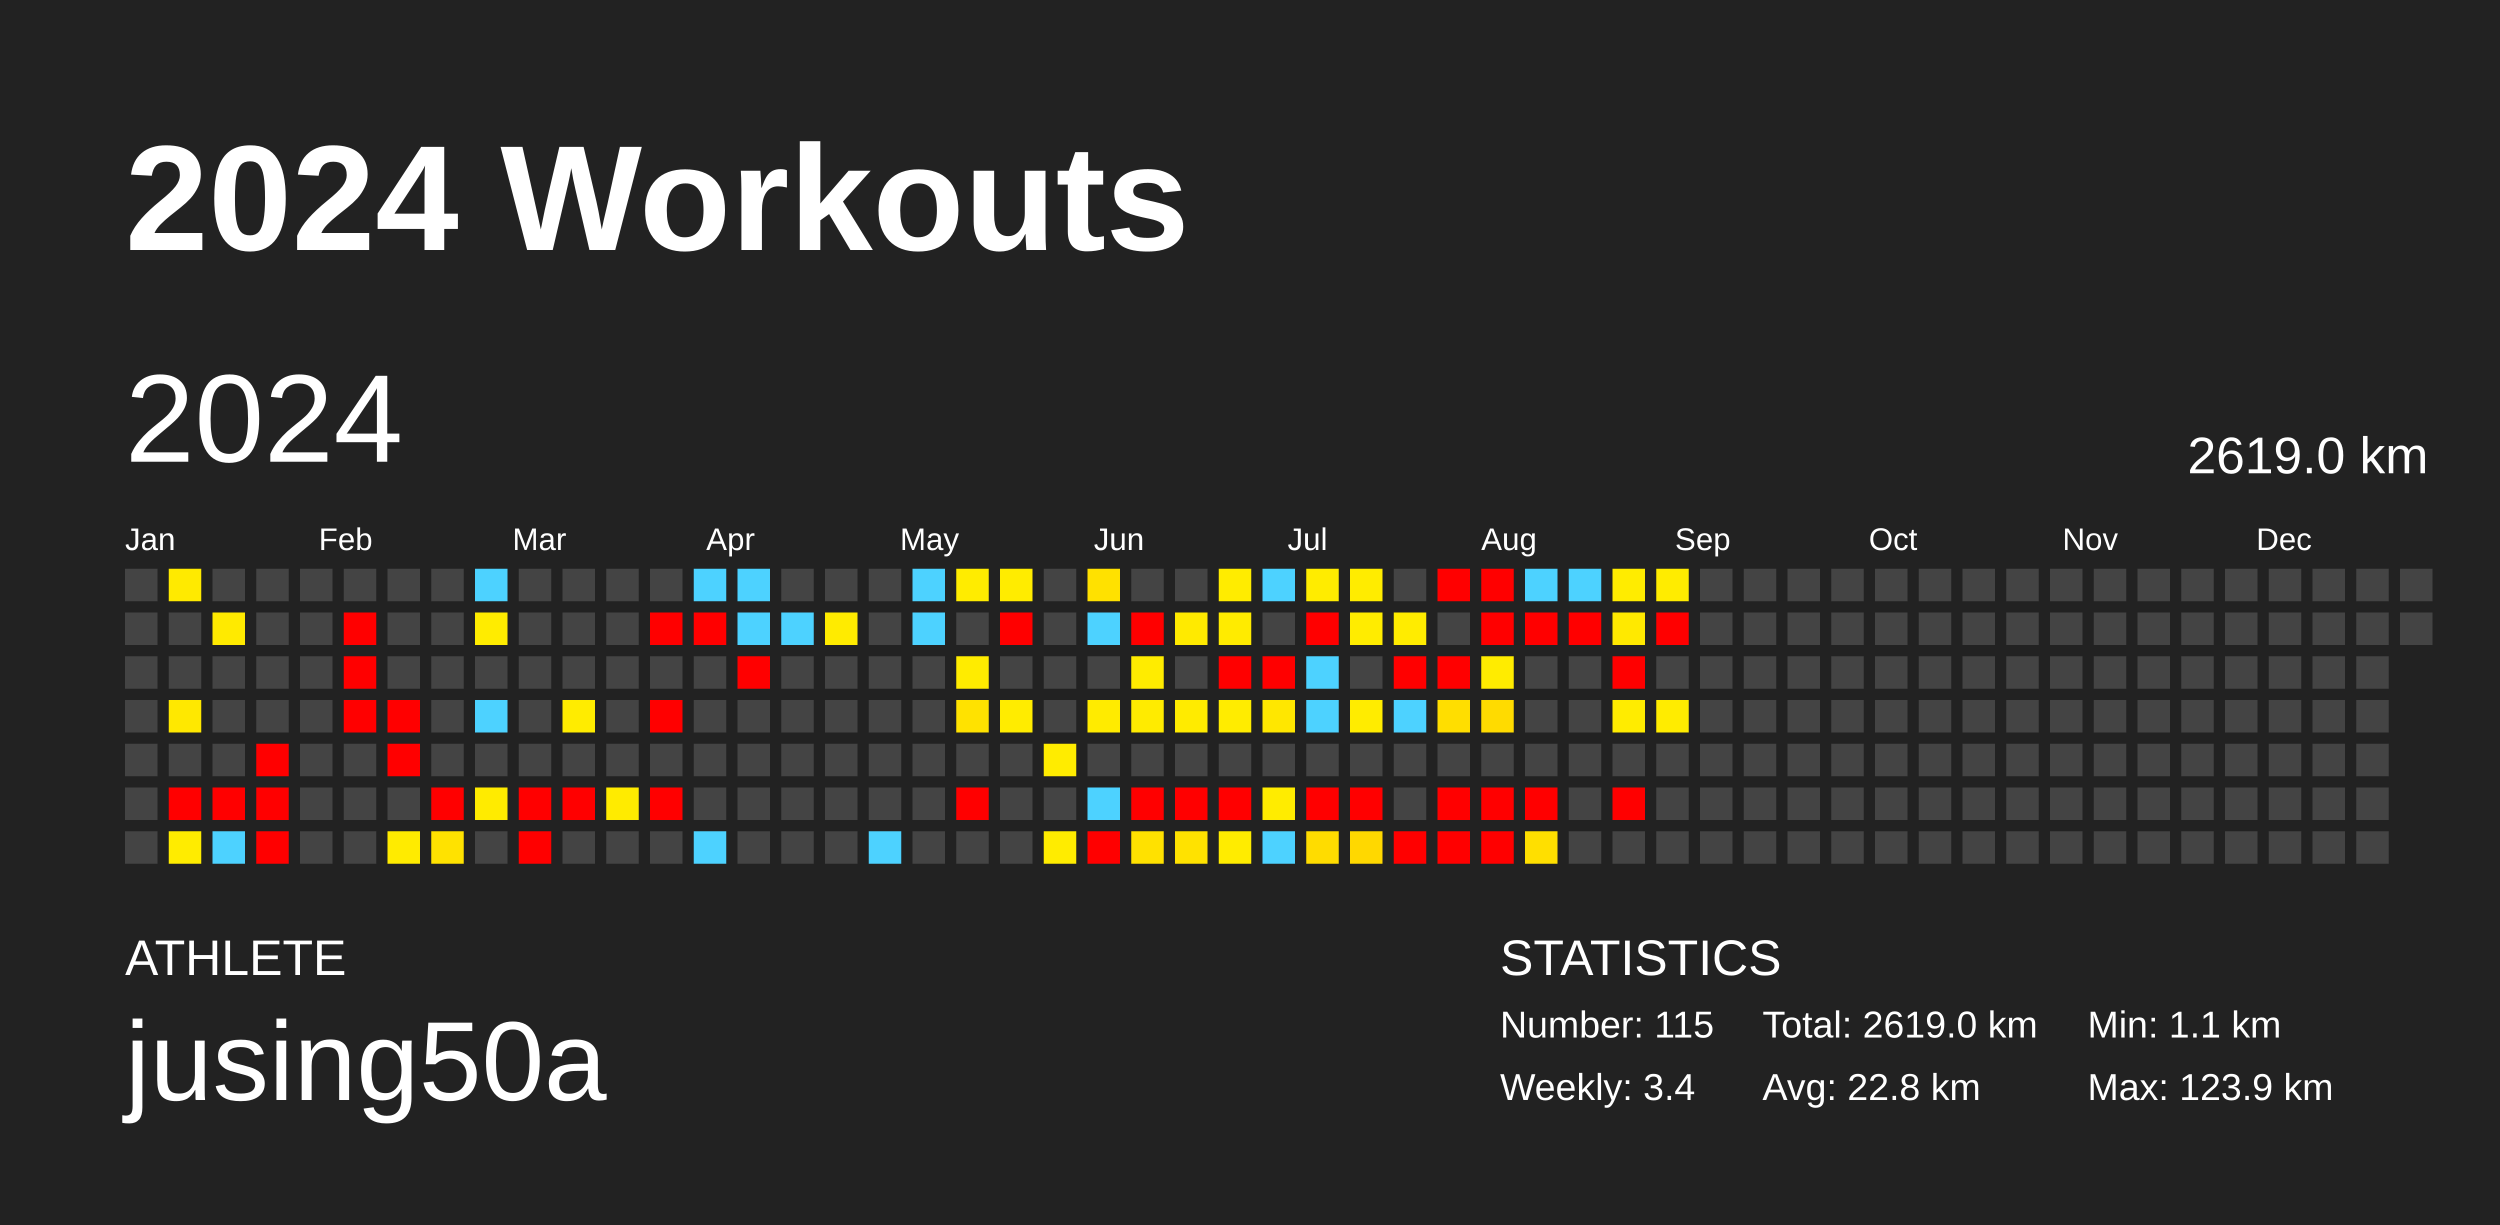
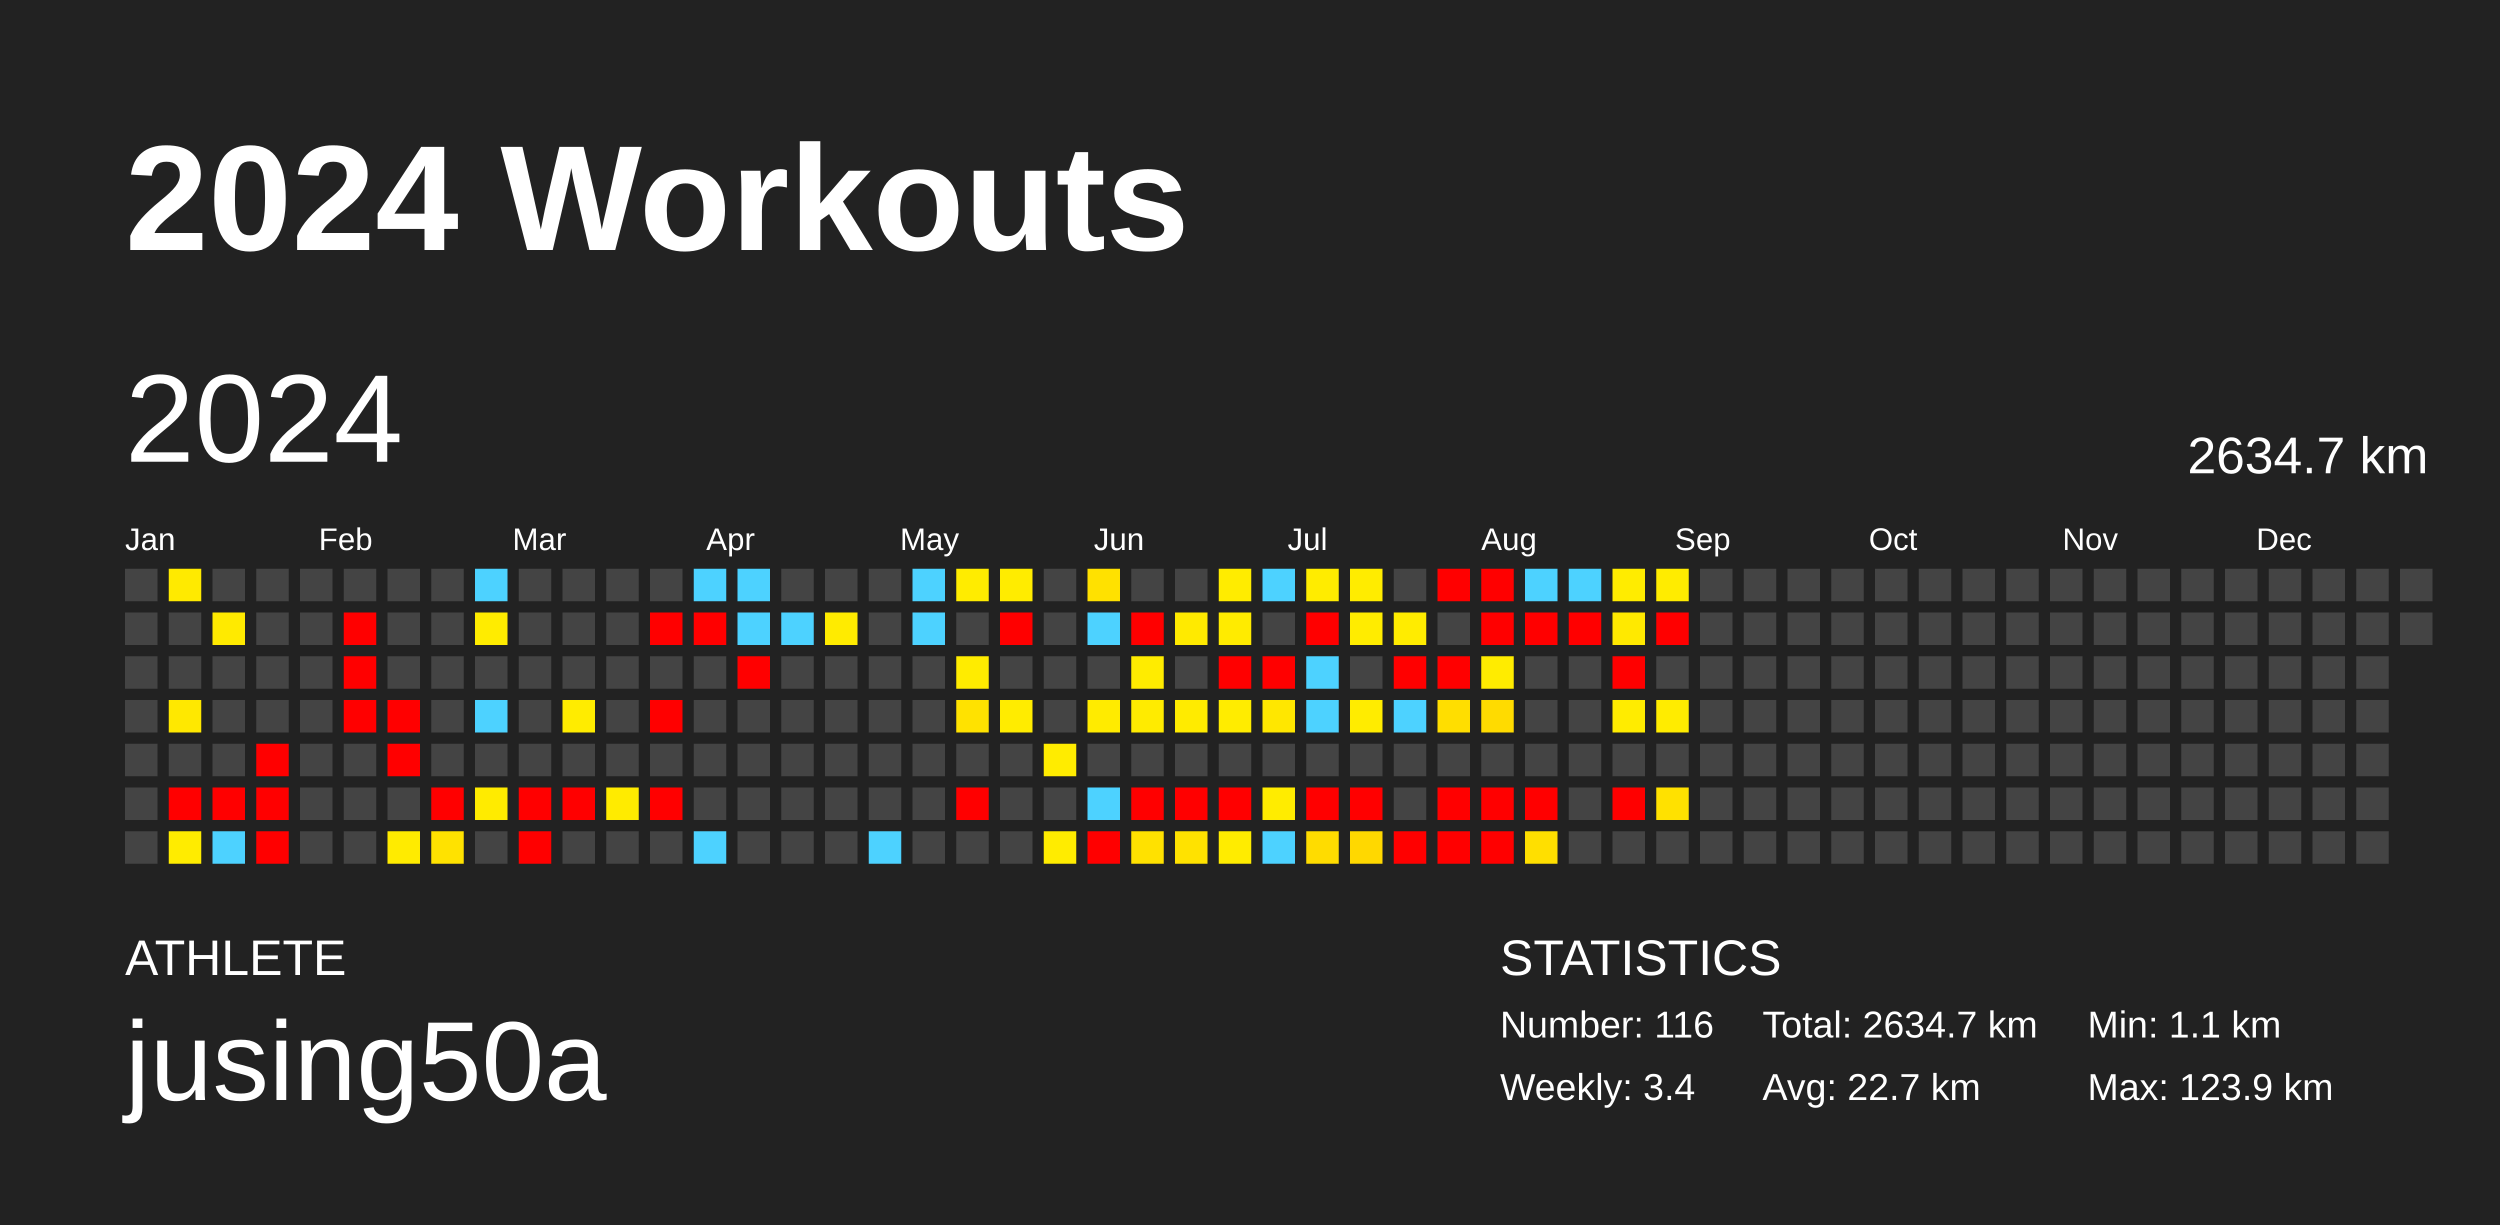
<svg xmlns="http://www.w3.org/2000/svg" baseProfile="full" height="98mm" version="1.1" viewBox="0,0,200,98" width="200mm">
  <defs />
  <rect fill="#222222" height="98" width="200" x="0" y="0" />
  <text fill="#FFFFFF" style="font-size:12px; font-family:Arial; font-weight:bold;" x="10" y="20">2024 Workouts</text>
  <text fill="#FFFFFF" style="font-size:4px; font-family:Arial" x="10" y="78">ATHLETE</text>
  <text fill="#FFFFFF" style="font-size:9px; font-family:Arial" x="10" y="88">jusing50a</text>
  <text fill="#FFFFFF" style="font-size:4px; font-family:Arial" x="120" y="78">STATISTICS</text>
-   <text fill="#FFFFFF" style="font-size:3px; font-family:Arial" x="120" y="83">Number: 115</text>
+   <text fill="#FFFFFF" style="font-size:3px; font-family:Arial" x="120" y="83">Number: 116</text>
  <text fill="#FFFFFF" style="font-size:3px; font-family:Arial" x="120" y="88">Weekly: 3.4</text>
-   <text fill="#FFFFFF" style="font-size:3px; font-family:Arial" x="141" y="83">Total: 2619.0 km</text>
-   <text fill="#FFFFFF" style="font-size:3px; font-family:Arial" x="141" y="88">Avg: 22.8 km</text>
+   <text fill="#FFFFFF" style="font-size:3px; font-family:Arial" x="141" y="83">Total: 2634.7 km</text>
+   <text fill="#FFFFFF" style="font-size:3px; font-family:Arial" x="141" y="88">Avg: 22.7 km</text>
  <text fill="#FFFFFF" style="font-size:3px; font-family:Arial" x="167" y="83">Min: 1.1 km</text>
  <text fill="#FFFFFF" style="font-size:3px; font-family:Arial" x="167" y="88">Max: 123.9 km</text>
  <text dominant-baseline="hanging" fill="#FFFFFF" style="font-size:10.0px; font-family:Arial;" x="10" y="30">2024</text>
-   <text dominant-baseline="hanging" fill="#FFFFFF" style="font-size:4.125px; font-family:Arial;" x="175" y="35">2619.0 km</text>
+   <text dominant-baseline="hanging" fill="#FFFFFF" style="font-size:4.125px; font-family:Arial;" x="175" y="35">2634.7 km</text>
  <text fill="#FFFFFF" style="font-size:2.5px; font-family:Arial" x="10.0" y="44">Jan</text>
  <text fill="#FFFFFF" style="font-size:2.5px; font-family:Arial" x="25.5" y="44">Feb</text>
  <text fill="#FFFFFF" style="font-size:2.5px; font-family:Arial" x="41.0" y="44">Mar</text>
  <text fill="#FFFFFF" style="font-size:2.5px; font-family:Arial" x="56.5" y="44">Apr</text>
  <text fill="#FFFFFF" style="font-size:2.5px; font-family:Arial" x="72.0" y="44">May</text>
  <text fill="#FFFFFF" style="font-size:2.5px; font-family:Arial" x="87.5" y="44">Jun</text>
  <text fill="#FFFFFF" style="font-size:2.5px; font-family:Arial" x="103.0" y="44">Jul</text>
  <text fill="#FFFFFF" style="font-size:2.5px; font-family:Arial" x="118.5" y="44">Aug</text>
  <text fill="#FFFFFF" style="font-size:2.5px; font-family:Arial" x="134.0" y="44">Sep</text>
  <text fill="#FFFFFF" style="font-size:2.5px; font-family:Arial" x="149.5" y="44">Oct</text>
  <text fill="#FFFFFF" style="font-size:2.5px; font-family:Arial" x="165.0" y="44">Nov</text>
  <text fill="#FFFFFF" style="font-size:2.5px; font-family:Arial" x="180.5" y="44">Dec</text>
  <rect fill="#444444" height="2.6" width="2.6" x="10.0" y="45.5" />
  <rect fill="#444444" height="2.6" width="2.6" x="10.0" y="49.0" />
  <rect fill="#444444" height="2.6" width="2.6" x="10.0" y="52.5" />
  <rect fill="#444444" height="2.6" width="2.6" x="10.0" y="56.0" />
  <rect fill="#444444" height="2.6" width="2.6" x="10.0" y="59.5" />
  <rect fill="#444444" height="2.6" width="2.6" x="10.0" y="63.0" />
  <rect fill="#444444" height="2.6" width="2.6" x="10.0" y="66.5" />
  <rect fill="#ffea00" height="2.6" width="2.6" x="13.5" y="45.5" />
  <rect fill="#444444" height="2.6" width="2.6" x="13.5" y="49.0" />
  <rect fill="#444444" height="2.6" width="2.6" x="13.5" y="52.5" />
  <rect fill="#ffe800" height="2.6" width="2.6" x="13.5" y="56.0" />
  <rect fill="#444444" height="2.6" width="2.6" x="13.5" y="59.5" />
  <rect fill="red" height="2.6" width="2.6" x="13.5" y="63.0" />
  <rect fill="#ffec00" height="2.6" width="2.6" x="13.5" y="66.5" />
  <rect fill="#444444" height="2.6" width="2.6" x="17.0" y="45.5" />
  <rect fill="#ffea00" height="2.6" width="2.6" x="17.0" y="49.0" />
  <rect fill="#444444" height="2.6" width="2.6" x="17.0" y="52.5" />
  <rect fill="#444444" height="2.6" width="2.6" x="17.0" y="56.0" />
  <rect fill="#444444" height="2.6" width="2.6" x="17.0" y="59.5" />
  <rect fill="red" height="2.6" width="2.6" x="17.0" y="63.0" />
  <rect fill="#4dd2ff" height="2.6" width="2.6" x="17.0" y="66.5" />
  <rect fill="#444444" height="2.6" width="2.6" x="20.5" y="45.5" />
  <rect fill="#444444" height="2.6" width="2.6" x="20.5" y="49.0" />
  <rect fill="#444444" height="2.6" width="2.6" x="20.5" y="52.5" />
  <rect fill="#444444" height="2.6" width="2.6" x="20.5" y="56.0" />
  <rect fill="red" height="2.6" width="2.6" x="20.5" y="59.5" />
  <rect fill="red" height="2.6" width="2.6" x="20.5" y="63.0" />
  <rect fill="red" height="2.6" width="2.6" x="20.5" y="66.5" />
  <rect fill="#444444" height="2.6" width="2.6" x="24.0" y="45.5" />
  <rect fill="#444444" height="2.6" width="2.6" x="24.0" y="49.0" />
  <rect fill="#444444" height="2.6" width="2.6" x="24.0" y="52.5" />
  <rect fill="#444444" height="2.6" width="2.6" x="24.0" y="56.0" />
  <rect fill="#444444" height="2.6" width="2.6" x="24.0" y="59.5" />
  <rect fill="#444444" height="2.6" width="2.6" x="24.0" y="63.0" />
  <rect fill="#444444" height="2.6" width="2.6" x="24.0" y="66.5" />
  <rect fill="#444444" height="2.6" width="2.6" x="27.5" y="45.5" />
  <rect fill="red" height="2.6" width="2.6" x="27.5" y="49.0" />
  <rect fill="red" height="2.6" width="2.6" x="27.5" y="52.5" />
  <rect fill="red" height="2.6" width="2.6" x="27.5" y="56.0" />
  <rect fill="#444444" height="2.6" width="2.6" x="27.5" y="59.5" />
  <rect fill="#444444" height="2.6" width="2.6" x="27.5" y="63.0" />
  <rect fill="#444444" height="2.6" width="2.6" x="27.5" y="66.5" />
  <rect fill="#444444" height="2.6" width="2.6" x="31.0" y="45.5" />
  <rect fill="#444444" height="2.6" width="2.6" x="31.0" y="49.0" />
  <rect fill="#444444" height="2.6" width="2.6" x="31.0" y="52.5" />
  <rect fill="red" height="2.6" width="2.6" x="31.0" y="56.0" />
  <rect fill="red" height="2.6" width="2.6" x="31.0" y="59.5" />
  <rect fill="#444444" height="2.6" width="2.6" x="31.0" y="63.0" />
  <rect fill="#ffeb00" height="2.6" width="2.6" x="31.0" y="66.5" />
  <rect fill="#444444" height="2.6" width="2.6" x="34.5" y="45.5" />
  <rect fill="#444444" height="2.6" width="2.6" x="34.5" y="49.0" />
  <rect fill="#444444" height="2.6" width="2.6" x="34.5" y="52.5" />
  <rect fill="#444444" height="2.6" width="2.6" x="34.5" y="56.0" />
  <rect fill="#444444" height="2.6" width="2.6" x="34.5" y="59.5" />
  <rect fill="red" height="2.6" width="2.6" x="34.5" y="63.0" />
  <rect fill="#ffe200" height="2.6" width="2.6" x="34.5" y="66.5" />
  <rect fill="#4dd2ff" height="2.6" width="2.6" x="38.0" y="45.5" />
  <rect fill="#ffec00" height="2.6" width="2.6" x="38.0" y="49.0" />
  <rect fill="#444444" height="2.6" width="2.6" x="38.0" y="52.5" />
  <rect fill="#4dd2ff" height="2.6" width="2.6" x="38.0" y="56.0" />
  <rect fill="#444444" height="2.6" width="2.6" x="38.0" y="59.5" />
  <rect fill="#ffeb00" height="2.6" width="2.6" x="38.0" y="63.0" />
  <rect fill="#444444" height="2.6" width="2.6" x="38.0" y="66.5" />
  <rect fill="#444444" height="2.6" width="2.6" x="41.5" y="45.5" />
  <rect fill="#444444" height="2.6" width="2.6" x="41.5" y="49.0" />
  <rect fill="#444444" height="2.6" width="2.6" x="41.5" y="52.5" />
  <rect fill="#444444" height="2.6" width="2.6" x="41.5" y="56.0" />
  <rect fill="#444444" height="2.6" width="2.6" x="41.5" y="59.5" />
  <rect fill="red" height="2.6" width="2.6" x="41.5" y="63.0" />
  <rect fill="red" height="2.6" width="2.6" x="41.5" y="66.5" />
  <rect fill="#444444" height="2.6" width="2.6" x="45.0" y="45.5" />
  <rect fill="#444444" height="2.6" width="2.6" x="45.0" y="49.0" />
  <rect fill="#444444" height="2.6" width="2.6" x="45.0" y="52.5" />
  <rect fill="#ffec00" height="2.6" width="2.6" x="45.0" y="56.0" />
  <rect fill="#444444" height="2.6" width="2.6" x="45.0" y="59.5" />
  <rect fill="red" height="2.6" width="2.6" x="45.0" y="63.0" />
  <rect fill="#444444" height="2.6" width="2.6" x="45.0" y="66.5" />
  <rect fill="#444444" height="2.6" width="2.6" x="48.5" y="45.5" />
  <rect fill="#444444" height="2.6" width="2.6" x="48.5" y="49.0" />
  <rect fill="#444444" height="2.6" width="2.6" x="48.5" y="52.5" />
  <rect fill="#444444" height="2.6" width="2.6" x="48.5" y="56.0" />
  <rect fill="#444444" height="2.6" width="2.6" x="48.5" y="59.5" />
  <rect fill="#ffeb00" height="2.6" width="2.6" x="48.5" y="63.0" />
  <rect fill="#444444" height="2.6" width="2.6" x="48.5" y="66.5" />
  <rect fill="#444444" height="2.6" width="2.6" x="52.0" y="45.5" />
  <rect fill="red" height="2.6" width="2.6" x="52.0" y="49.0" />
  <rect fill="#444444" height="2.6" width="2.6" x="52.0" y="52.5" />
  <rect fill="red" height="2.6" width="2.6" x="52.0" y="56.0" />
  <rect fill="#444444" height="2.6" width="2.6" x="52.0" y="59.5" />
  <rect fill="red" height="2.6" width="2.6" x="52.0" y="63.0" />
  <rect fill="#444444" height="2.6" width="2.6" x="52.0" y="66.5" />
  <rect fill="#4dd2ff" height="2.6" width="2.6" x="55.5" y="45.5" />
  <rect fill="red" height="2.6" width="2.6" x="55.5" y="49.0" />
  <rect fill="#444444" height="2.6" width="2.6" x="55.5" y="52.5" />
  <rect fill="#444444" height="2.6" width="2.6" x="55.5" y="56.0" />
  <rect fill="#444444" height="2.6" width="2.6" x="55.5" y="59.5" />
  <rect fill="#444444" height="2.6" width="2.6" x="55.5" y="63.0" />
  <rect fill="#4dd2ff" height="2.6" width="2.6" x="55.5" y="66.5" />
  <rect fill="#4dd2ff" height="2.6" width="2.6" x="59.0" y="45.5" />
  <rect fill="#4dd2ff" height="2.6" width="2.6" x="59.0" y="49.0" />
  <rect fill="red" height="2.6" width="2.6" x="59.0" y="52.5" />
  <rect fill="#444444" height="2.6" width="2.6" x="59.0" y="56.0" />
  <rect fill="#444444" height="2.6" width="2.6" x="59.0" y="59.5" />
  <rect fill="#444444" height="2.6" width="2.6" x="59.0" y="63.0" />
  <rect fill="#444444" height="2.6" width="2.6" x="59.0" y="66.5" />
  <rect fill="#444444" height="2.6" width="2.6" x="62.5" y="45.5" />
  <rect fill="#4dd2ff" height="2.6" width="2.6" x="62.5" y="49.0" />
  <rect fill="#444444" height="2.6" width="2.6" x="62.5" y="52.5" />
  <rect fill="#444444" height="2.6" width="2.6" x="62.5" y="56.0" />
  <rect fill="#444444" height="2.6" width="2.6" x="62.5" y="59.5" />
  <rect fill="#444444" height="2.6" width="2.6" x="62.5" y="63.0" />
  <rect fill="#444444" height="2.6" width="2.6" x="62.5" y="66.5" />
  <rect fill="#444444" height="2.6" width="2.6" x="66.0" y="45.5" />
  <rect fill="#ffeb00" height="2.6" width="2.6" x="66.0" y="49.0" />
  <rect fill="#444444" height="2.6" width="2.6" x="66.0" y="52.5" />
  <rect fill="#444444" height="2.6" width="2.6" x="66.0" y="56.0" />
  <rect fill="#444444" height="2.6" width="2.6" x="66.0" y="59.5" />
  <rect fill="#444444" height="2.6" width="2.6" x="66.0" y="63.0" />
  <rect fill="#444444" height="2.6" width="2.6" x="66.0" y="66.5" />
  <rect fill="#444444" height="2.6" width="2.6" x="69.5" y="45.5" />
  <rect fill="#444444" height="2.6" width="2.6" x="69.5" y="49.0" />
  <rect fill="#444444" height="2.6" width="2.6" x="69.5" y="52.5" />
  <rect fill="#444444" height="2.6" width="2.6" x="69.5" y="56.0" />
  <rect fill="#444444" height="2.6" width="2.6" x="69.5" y="59.5" />
  <rect fill="#444444" height="2.6" width="2.6" x="69.5" y="63.0" />
  <rect fill="#4dd2ff" height="2.6" width="2.6" x="69.5" y="66.5" />
  <rect fill="#4dd2ff" height="2.6" width="2.6" x="73.0" y="45.5" />
  <rect fill="#4dd2ff" height="2.6" width="2.6" x="73.0" y="49.0" />
  <rect fill="#444444" height="2.6" width="2.6" x="73.0" y="52.5" />
  <rect fill="#444444" height="2.6" width="2.6" x="73.0" y="56.0" />
  <rect fill="#444444" height="2.6" width="2.6" x="73.0" y="59.5" />
  <rect fill="#444444" height="2.6" width="2.6" x="73.0" y="63.0" />
  <rect fill="#444444" height="2.6" width="2.6" x="73.0" y="66.5" />
  <rect fill="#ffec00" height="2.6" width="2.6" x="76.5" y="45.5" />
  <rect fill="#444444" height="2.6" width="2.6" x="76.5" y="49.0" />
  <rect fill="#ffec00" height="2.6" width="2.6" x="76.5" y="52.5" />
  <rect fill="#ffe200" height="2.6" width="2.6" x="76.5" y="56.0" />
  <rect fill="#444444" height="2.6" width="2.6" x="76.5" y="59.5" />
  <rect fill="red" height="2.6" width="2.6" x="76.5" y="63.0" />
  <rect fill="#444444" height="2.6" width="2.6" x="76.5" y="66.5" />
  <rect fill="#ffec00" height="2.6" width="2.6" x="80.0" y="45.5" />
  <rect fill="red" height="2.6" width="2.6" x="80.0" y="49.0" />
  <rect fill="#444444" height="2.6" width="2.6" x="80.0" y="52.5" />
  <rect fill="#ffec00" height="2.6" width="2.6" x="80.0" y="56.0" />
  <rect fill="#444444" height="2.6" width="2.6" x="80.0" y="59.5" />
  <rect fill="#444444" height="2.6" width="2.6" x="80.0" y="63.0" />
  <rect fill="#444444" height="2.6" width="2.6" x="80.0" y="66.5" />
  <rect fill="#444444" height="2.6" width="2.6" x="83.5" y="45.5" />
  <rect fill="#444444" height="2.6" width="2.6" x="83.5" y="49.0" />
  <rect fill="#444444" height="2.6" width="2.6" x="83.5" y="52.5" />
  <rect fill="#444444" height="2.6" width="2.6" x="83.5" y="56.0" />
  <rect fill="#ffec00" height="2.6" width="2.6" x="83.5" y="59.5" />
  <rect fill="#444444" height="2.6" width="2.6" x="83.5" y="63.0" />
  <rect fill="#ffec00" height="2.6" width="2.6" x="83.5" y="66.5" />
  <rect fill="#ffe100" height="2.6" width="2.6" x="87.0" y="45.5" />
  <rect fill="#4dd2ff" height="2.6" width="2.6" x="87.0" y="49.0" />
  <rect fill="#444444" height="2.6" width="2.6" x="87.0" y="52.5" />
  <rect fill="#ffeb00" height="2.6" width="2.6" x="87.0" y="56.0" />
  <rect fill="#444444" height="2.6" width="2.6" x="87.0" y="59.5" />
  <rect fill="#4dd2ff" height="2.6" width="2.6" x="87.0" y="63.0" />
  <rect fill="red" height="2.6" width="2.6" x="87.0" y="66.5" />
  <rect fill="#444444" height="2.6" width="2.6" x="90.5" y="45.5" />
  <rect fill="red" height="2.6" width="2.6" x="90.5" y="49.0" />
  <rect fill="#ffec00" height="2.6" width="2.6" x="90.5" y="52.5" />
  <rect fill="#ffeb00" height="2.6" width="2.6" x="90.5" y="56.0" />
  <rect fill="#444444" height="2.6" width="2.6" x="90.5" y="59.5" />
  <rect fill="red" height="2.6" width="2.6" x="90.5" y="63.0" />
  <rect fill="#ffe100" height="2.6" width="2.6" x="90.5" y="66.5" />
  <rect fill="#444444" height="2.6" width="2.6" x="94.0" y="45.5" />
  <rect fill="#ffea00" height="2.6" width="2.6" x="94.0" y="49.0" />
  <rect fill="#444444" height="2.6" width="2.6" x="94.0" y="52.5" />
  <rect fill="#ffeb00" height="2.6" width="2.6" x="94.0" y="56.0" />
  <rect fill="#444444" height="2.6" width="2.6" x="94.0" y="59.5" />
  <rect fill="red" height="2.6" width="2.6" x="94.0" y="63.0" />
  <rect fill="#ffe200" height="2.6" width="2.6" x="94.0" y="66.5" />
  <rect fill="#ffec00" height="2.6" width="2.6" x="97.5" y="45.5" />
  <rect fill="#ffeb00" height="2.6" width="2.6" x="97.5" y="49.0" />
  <rect fill="red" height="2.6" width="2.6" x="97.5" y="52.5" />
  <rect fill="#ffec00" height="2.6" width="2.6" x="97.5" y="56.0" />
  <rect fill="#444444" height="2.6" width="2.6" x="97.5" y="59.5" />
  <rect fill="red" height="2.6" width="2.6" x="97.5" y="63.0" />
  <rect fill="#ffec00" height="2.6" width="2.6" x="97.5" y="66.5" />
  <rect fill="#4dd2ff" height="2.6" width="2.6" x="101.0" y="45.5" />
  <rect fill="#444444" height="2.6" width="2.6" x="101.0" y="49.0" />
  <rect fill="red" height="2.6" width="2.6" x="101.0" y="52.5" />
  <rect fill="#ffe700" height="2.6" width="2.6" x="101.0" y="56.0" />
  <rect fill="#444444" height="2.6" width="2.6" x="101.0" y="59.5" />
  <rect fill="#ffec00" height="2.6" width="2.6" x="101.0" y="63.0" />
  <rect fill="#4dd2ff" height="2.6" width="2.6" x="101.0" y="66.5" />
  <rect fill="#ffec00" height="2.6" width="2.6" x="104.5" y="45.5" />
  <rect fill="red" height="2.6" width="2.6" x="104.5" y="49.0" />
  <rect fill="#4dd2ff" height="2.6" width="2.6" x="104.5" y="52.5" />
  <rect fill="#4dd2ff" height="2.6" width="2.6" x="104.5" y="56.0" />
  <rect fill="#444444" height="2.6" width="2.6" x="104.5" y="59.5" />
  <rect fill="red" height="2.6" width="2.6" x="104.5" y="63.0" />
  <rect fill="#ffdc00" height="2.6" width="2.6" x="104.5" y="66.5" />
  <rect fill="#ffec00" height="2.6" width="2.6" x="108.0" y="45.5" />
  <rect fill="#ffec00" height="2.6" width="2.6" x="108.0" y="49.0" />
  <rect fill="#444444" height="2.6" width="2.6" x="108.0" y="52.5" />
  <rect fill="#ffec00" height="2.6" width="2.6" x="108.0" y="56.0" />
  <rect fill="#444444" height="2.6" width="2.6" x="108.0" y="59.5" />
  <rect fill="red" height="2.6" width="2.6" x="108.0" y="63.0" />
  <rect fill="#ffd800" height="2.6" width="2.6" x="108.0" y="66.5" />
  <rect fill="#444444" height="2.6" width="2.6" x="111.5" y="45.5" />
  <rect fill="#ffec00" height="2.6" width="2.6" x="111.5" y="49.0" />
  <rect fill="red" height="2.6" width="2.6" x="111.5" y="52.5" />
  <rect fill="#4dd2ff" height="2.6" width="2.6" x="111.5" y="56.0" />
  <rect fill="#444444" height="2.6" width="2.6" x="111.5" y="59.5" />
  <rect fill="#444444" height="2.6" width="2.6" x="111.5" y="63.0" />
  <rect fill="red" height="2.6" width="2.6" x="111.5" y="66.5" />
  <rect fill="red" height="2.6" width="2.6" x="115.0" y="45.5" />
  <rect fill="#444444" height="2.6" width="2.6" x="115.0" y="49.0" />
  <rect fill="red" height="2.6" width="2.6" x="115.0" y="52.5" />
  <rect fill="#ffde00" height="2.6" width="2.6" x="115.0" y="56.0" />
  <rect fill="#444444" height="2.6" width="2.6" x="115.0" y="59.5" />
  <rect fill="red" height="2.6" width="2.6" x="115.0" y="63.0" />
  <rect fill="red" height="2.6" width="2.6" x="115.0" y="66.5" />
  <rect fill="red" height="2.6" width="2.6" x="118.5" y="45.5" />
  <rect fill="red" height="2.6" width="2.6" x="118.5" y="49.0" />
  <rect fill="#ffec00" height="2.6" width="2.6" x="118.5" y="52.5" />
  <rect fill="#ffdb00" height="2.6" width="2.6" x="118.5" y="56.0" />
  <rect fill="#444444" height="2.6" width="2.6" x="118.5" y="59.5" />
  <rect fill="red" height="2.6" width="2.6" x="118.5" y="63.0" />
  <rect fill="red" height="2.6" width="2.6" x="118.5" y="66.5" />
  <rect fill="#4dd2ff" height="2.6" width="2.6" x="122.0" y="45.5" />
  <rect fill="red" height="2.6" width="2.6" x="122.0" y="49.0" />
  <rect fill="#444444" height="2.6" width="2.6" x="122.0" y="52.5" />
  <rect fill="#444444" height="2.6" width="2.6" x="122.0" y="56.0" />
  <rect fill="#444444" height="2.6" width="2.6" x="122.0" y="59.5" />
  <rect fill="red" height="2.6" width="2.6" x="122.0" y="63.0" />
  <rect fill="#ffdf00" height="2.6" width="2.6" x="122.0" y="66.5" />
  <rect fill="#4dd2ff" height="2.6" width="2.6" x="125.5" y="45.5" />
  <rect fill="red" height="2.6" width="2.6" x="125.5" y="49.0" />
  <rect fill="#444444" height="2.6" width="2.6" x="125.5" y="52.5" />
  <rect fill="#444444" height="2.6" width="2.6" x="125.5" y="56.0" />
  <rect fill="#444444" height="2.6" width="2.6" x="125.5" y="59.5" />
  <rect fill="#444444" height="2.6" width="2.6" x="125.5" y="63.0" />
  <rect fill="#444444" height="2.6" width="2.6" x="125.5" y="66.5" />
  <rect fill="#ffec00" height="2.6" width="2.6" x="129.0" y="45.5" />
  <rect fill="#ffe900" height="2.6" width="2.6" x="129.0" y="49.0" />
  <rect fill="red" height="2.6" width="2.6" x="129.0" y="52.5" />
  <rect fill="#ffec00" height="2.6" width="2.6" x="129.0" y="56.0" />
  <rect fill="#444444" height="2.6" width="2.6" x="129.0" y="59.5" />
  <rect fill="red" height="2.6" width="2.6" x="129.0" y="63.0" />
  <rect fill="#444444" height="2.6" width="2.6" x="129.0" y="66.5" />
  <rect fill="#ffec00" height="2.6" width="2.6" x="132.5" y="45.5" />
  <rect fill="red" height="2.6" width="2.6" x="132.5" y="49.0" />
  <rect fill="#444444" height="2.6" width="2.6" x="132.5" y="52.5" />
  <rect fill="#ffec00" height="2.6" width="2.6" x="132.5" y="56.0" />
  <rect fill="#444444" height="2.6" width="2.6" x="132.5" y="59.5" />
-   <rect fill="#444444" height="2.6" width="2.6" x="132.5" y="63.0" />
+   <rect fill="#ffe100" height="2.6" width="2.6" x="132.5" y="63.0" />
  <rect fill="#444444" height="2.6" width="2.6" x="132.5" y="66.5" />
  <rect fill="#444444" height="2.6" width="2.6" x="136.0" y="45.5" />
  <rect fill="#444444" height="2.6" width="2.6" x="136.0" y="49.0" />
  <rect fill="#444444" height="2.6" width="2.6" x="136.0" y="52.5" />
  <rect fill="#444444" height="2.6" width="2.6" x="136.0" y="56.0" />
  <rect fill="#444444" height="2.6" width="2.6" x="136.0" y="59.5" />
  <rect fill="#444444" height="2.6" width="2.6" x="136.0" y="63.0" />
  <rect fill="#444444" height="2.6" width="2.6" x="136.0" y="66.5" />
  <rect fill="#444444" height="2.6" width="2.6" x="139.5" y="45.5" />
  <rect fill="#444444" height="2.6" width="2.6" x="139.5" y="49.0" />
  <rect fill="#444444" height="2.6" width="2.6" x="139.5" y="52.5" />
  <rect fill="#444444" height="2.6" width="2.6" x="139.5" y="56.0" />
  <rect fill="#444444" height="2.6" width="2.6" x="139.5" y="59.5" />
  <rect fill="#444444" height="2.6" width="2.6" x="139.5" y="63.0" />
  <rect fill="#444444" height="2.6" width="2.6" x="139.5" y="66.5" />
  <rect fill="#444444" height="2.6" width="2.6" x="143.0" y="45.5" />
  <rect fill="#444444" height="2.6" width="2.6" x="143.0" y="49.0" />
  <rect fill="#444444" height="2.6" width="2.6" x="143.0" y="52.5" />
  <rect fill="#444444" height="2.6" width="2.6" x="143.0" y="56.0" />
  <rect fill="#444444" height="2.6" width="2.6" x="143.0" y="59.5" />
  <rect fill="#444444" height="2.6" width="2.6" x="143.0" y="63.0" />
  <rect fill="#444444" height="2.6" width="2.6" x="143.0" y="66.5" />
  <rect fill="#444444" height="2.6" width="2.6" x="146.5" y="45.5" />
  <rect fill="#444444" height="2.6" width="2.6" x="146.5" y="49.0" />
  <rect fill="#444444" height="2.6" width="2.6" x="146.5" y="52.5" />
  <rect fill="#444444" height="2.6" width="2.6" x="146.5" y="56.0" />
  <rect fill="#444444" height="2.6" width="2.6" x="146.5" y="59.5" />
  <rect fill="#444444" height="2.6" width="2.6" x="146.5" y="63.0" />
  <rect fill="#444444" height="2.6" width="2.6" x="146.5" y="66.5" />
  <rect fill="#444444" height="2.6" width="2.6" x="150.0" y="45.5" />
  <rect fill="#444444" height="2.6" width="2.6" x="150.0" y="49.0" />
  <rect fill="#444444" height="2.6" width="2.6" x="150.0" y="52.5" />
  <rect fill="#444444" height="2.6" width="2.6" x="150.0" y="56.0" />
  <rect fill="#444444" height="2.6" width="2.6" x="150.0" y="59.5" />
  <rect fill="#444444" height="2.6" width="2.6" x="150.0" y="63.0" />
  <rect fill="#444444" height="2.6" width="2.6" x="150.0" y="66.5" />
  <rect fill="#444444" height="2.6" width="2.6" x="153.5" y="45.5" />
  <rect fill="#444444" height="2.6" width="2.6" x="153.5" y="49.0" />
  <rect fill="#444444" height="2.6" width="2.6" x="153.5" y="52.5" />
  <rect fill="#444444" height="2.6" width="2.6" x="153.5" y="56.0" />
  <rect fill="#444444" height="2.6" width="2.6" x="153.5" y="59.5" />
  <rect fill="#444444" height="2.6" width="2.6" x="153.5" y="63.0" />
  <rect fill="#444444" height="2.6" width="2.6" x="153.5" y="66.5" />
  <rect fill="#444444" height="2.6" width="2.6" x="157.0" y="45.5" />
  <rect fill="#444444" height="2.6" width="2.6" x="157.0" y="49.0" />
  <rect fill="#444444" height="2.6" width="2.6" x="157.0" y="52.5" />
  <rect fill="#444444" height="2.6" width="2.6" x="157.0" y="56.0" />
  <rect fill="#444444" height="2.6" width="2.6" x="157.0" y="59.5" />
  <rect fill="#444444" height="2.6" width="2.6" x="157.0" y="63.0" />
  <rect fill="#444444" height="2.6" width="2.6" x="157.0" y="66.5" />
  <rect fill="#444444" height="2.6" width="2.6" x="160.5" y="45.5" />
  <rect fill="#444444" height="2.6" width="2.6" x="160.5" y="49.0" />
  <rect fill="#444444" height="2.6" width="2.6" x="160.5" y="52.5" />
  <rect fill="#444444" height="2.6" width="2.6" x="160.5" y="56.0" />
  <rect fill="#444444" height="2.6" width="2.6" x="160.5" y="59.5" />
  <rect fill="#444444" height="2.6" width="2.6" x="160.5" y="63.0" />
  <rect fill="#444444" height="2.6" width="2.6" x="160.5" y="66.5" />
  <rect fill="#444444" height="2.6" width="2.6" x="164.0" y="45.5" />
  <rect fill="#444444" height="2.6" width="2.6" x="164.0" y="49.0" />
  <rect fill="#444444" height="2.6" width="2.6" x="164.0" y="52.5" />
  <rect fill="#444444" height="2.6" width="2.6" x="164.0" y="56.0" />
  <rect fill="#444444" height="2.6" width="2.6" x="164.0" y="59.5" />
  <rect fill="#444444" height="2.6" width="2.6" x="164.0" y="63.0" />
  <rect fill="#444444" height="2.6" width="2.6" x="164.0" y="66.5" />
  <rect fill="#444444" height="2.6" width="2.6" x="167.5" y="45.5" />
  <rect fill="#444444" height="2.6" width="2.6" x="167.5" y="49.0" />
  <rect fill="#444444" height="2.6" width="2.6" x="167.5" y="52.5" />
  <rect fill="#444444" height="2.6" width="2.6" x="167.5" y="56.0" />
  <rect fill="#444444" height="2.6" width="2.6" x="167.5" y="59.5" />
  <rect fill="#444444" height="2.6" width="2.6" x="167.5" y="63.0" />
  <rect fill="#444444" height="2.6" width="2.6" x="167.5" y="66.5" />
  <rect fill="#444444" height="2.6" width="2.6" x="171.0" y="45.5" />
  <rect fill="#444444" height="2.6" width="2.6" x="171.0" y="49.0" />
  <rect fill="#444444" height="2.6" width="2.6" x="171.0" y="52.5" />
  <rect fill="#444444" height="2.6" width="2.6" x="171.0" y="56.0" />
  <rect fill="#444444" height="2.6" width="2.6" x="171.0" y="59.5" />
  <rect fill="#444444" height="2.6" width="2.6" x="171.0" y="63.0" />
  <rect fill="#444444" height="2.6" width="2.6" x="171.0" y="66.5" />
  <rect fill="#444444" height="2.6" width="2.6" x="174.5" y="45.5" />
  <rect fill="#444444" height="2.6" width="2.6" x="174.5" y="49.0" />
  <rect fill="#444444" height="2.6" width="2.6" x="174.5" y="52.5" />
  <rect fill="#444444" height="2.6" width="2.6" x="174.5" y="56.0" />
  <rect fill="#444444" height="2.6" width="2.6" x="174.5" y="59.5" />
  <rect fill="#444444" height="2.6" width="2.6" x="174.5" y="63.0" />
  <rect fill="#444444" height="2.6" width="2.6" x="174.5" y="66.5" />
  <rect fill="#444444" height="2.6" width="2.6" x="178.0" y="45.5" />
  <rect fill="#444444" height="2.6" width="2.6" x="178.0" y="49.0" />
  <rect fill="#444444" height="2.6" width="2.6" x="178.0" y="52.5" />
  <rect fill="#444444" height="2.6" width="2.6" x="178.0" y="56.0" />
  <rect fill="#444444" height="2.6" width="2.6" x="178.0" y="59.5" />
  <rect fill="#444444" height="2.6" width="2.6" x="178.0" y="63.0" />
  <rect fill="#444444" height="2.6" width="2.6" x="178.0" y="66.5" />
  <rect fill="#444444" height="2.6" width="2.6" x="181.5" y="45.5" />
  <rect fill="#444444" height="2.6" width="2.6" x="181.5" y="49.0" />
  <rect fill="#444444" height="2.6" width="2.6" x="181.5" y="52.5" />
  <rect fill="#444444" height="2.6" width="2.6" x="181.5" y="56.0" />
  <rect fill="#444444" height="2.6" width="2.6" x="181.5" y="59.5" />
  <rect fill="#444444" height="2.6" width="2.6" x="181.5" y="63.0" />
  <rect fill="#444444" height="2.6" width="2.6" x="181.5" y="66.5" />
  <rect fill="#444444" height="2.6" width="2.6" x="185.0" y="45.5" />
  <rect fill="#444444" height="2.6" width="2.6" x="185.0" y="49.0" />
  <rect fill="#444444" height="2.6" width="2.6" x="185.0" y="52.5" />
  <rect fill="#444444" height="2.6" width="2.6" x="185.0" y="56.0" />
  <rect fill="#444444" height="2.6" width="2.6" x="185.0" y="59.5" />
  <rect fill="#444444" height="2.6" width="2.6" x="185.0" y="63.0" />
  <rect fill="#444444" height="2.6" width="2.6" x="185.0" y="66.5" />
  <rect fill="#444444" height="2.6" width="2.6" x="188.5" y="45.5" />
  <rect fill="#444444" height="2.6" width="2.6" x="188.5" y="49.0" />
  <rect fill="#444444" height="2.6" width="2.6" x="188.5" y="52.5" />
  <rect fill="#444444" height="2.6" width="2.6" x="188.5" y="56.0" />
  <rect fill="#444444" height="2.6" width="2.6" x="188.5" y="59.5" />
  <rect fill="#444444" height="2.6" width="2.6" x="188.5" y="63.0" />
  <rect fill="#444444" height="2.6" width="2.6" x="188.5" y="66.5" />
  <rect fill="#444444" height="2.6" width="2.6" x="192.0" y="45.5" />
  <rect fill="#444444" height="2.6" width="2.6" x="192.0" y="49.0" />
</svg>
